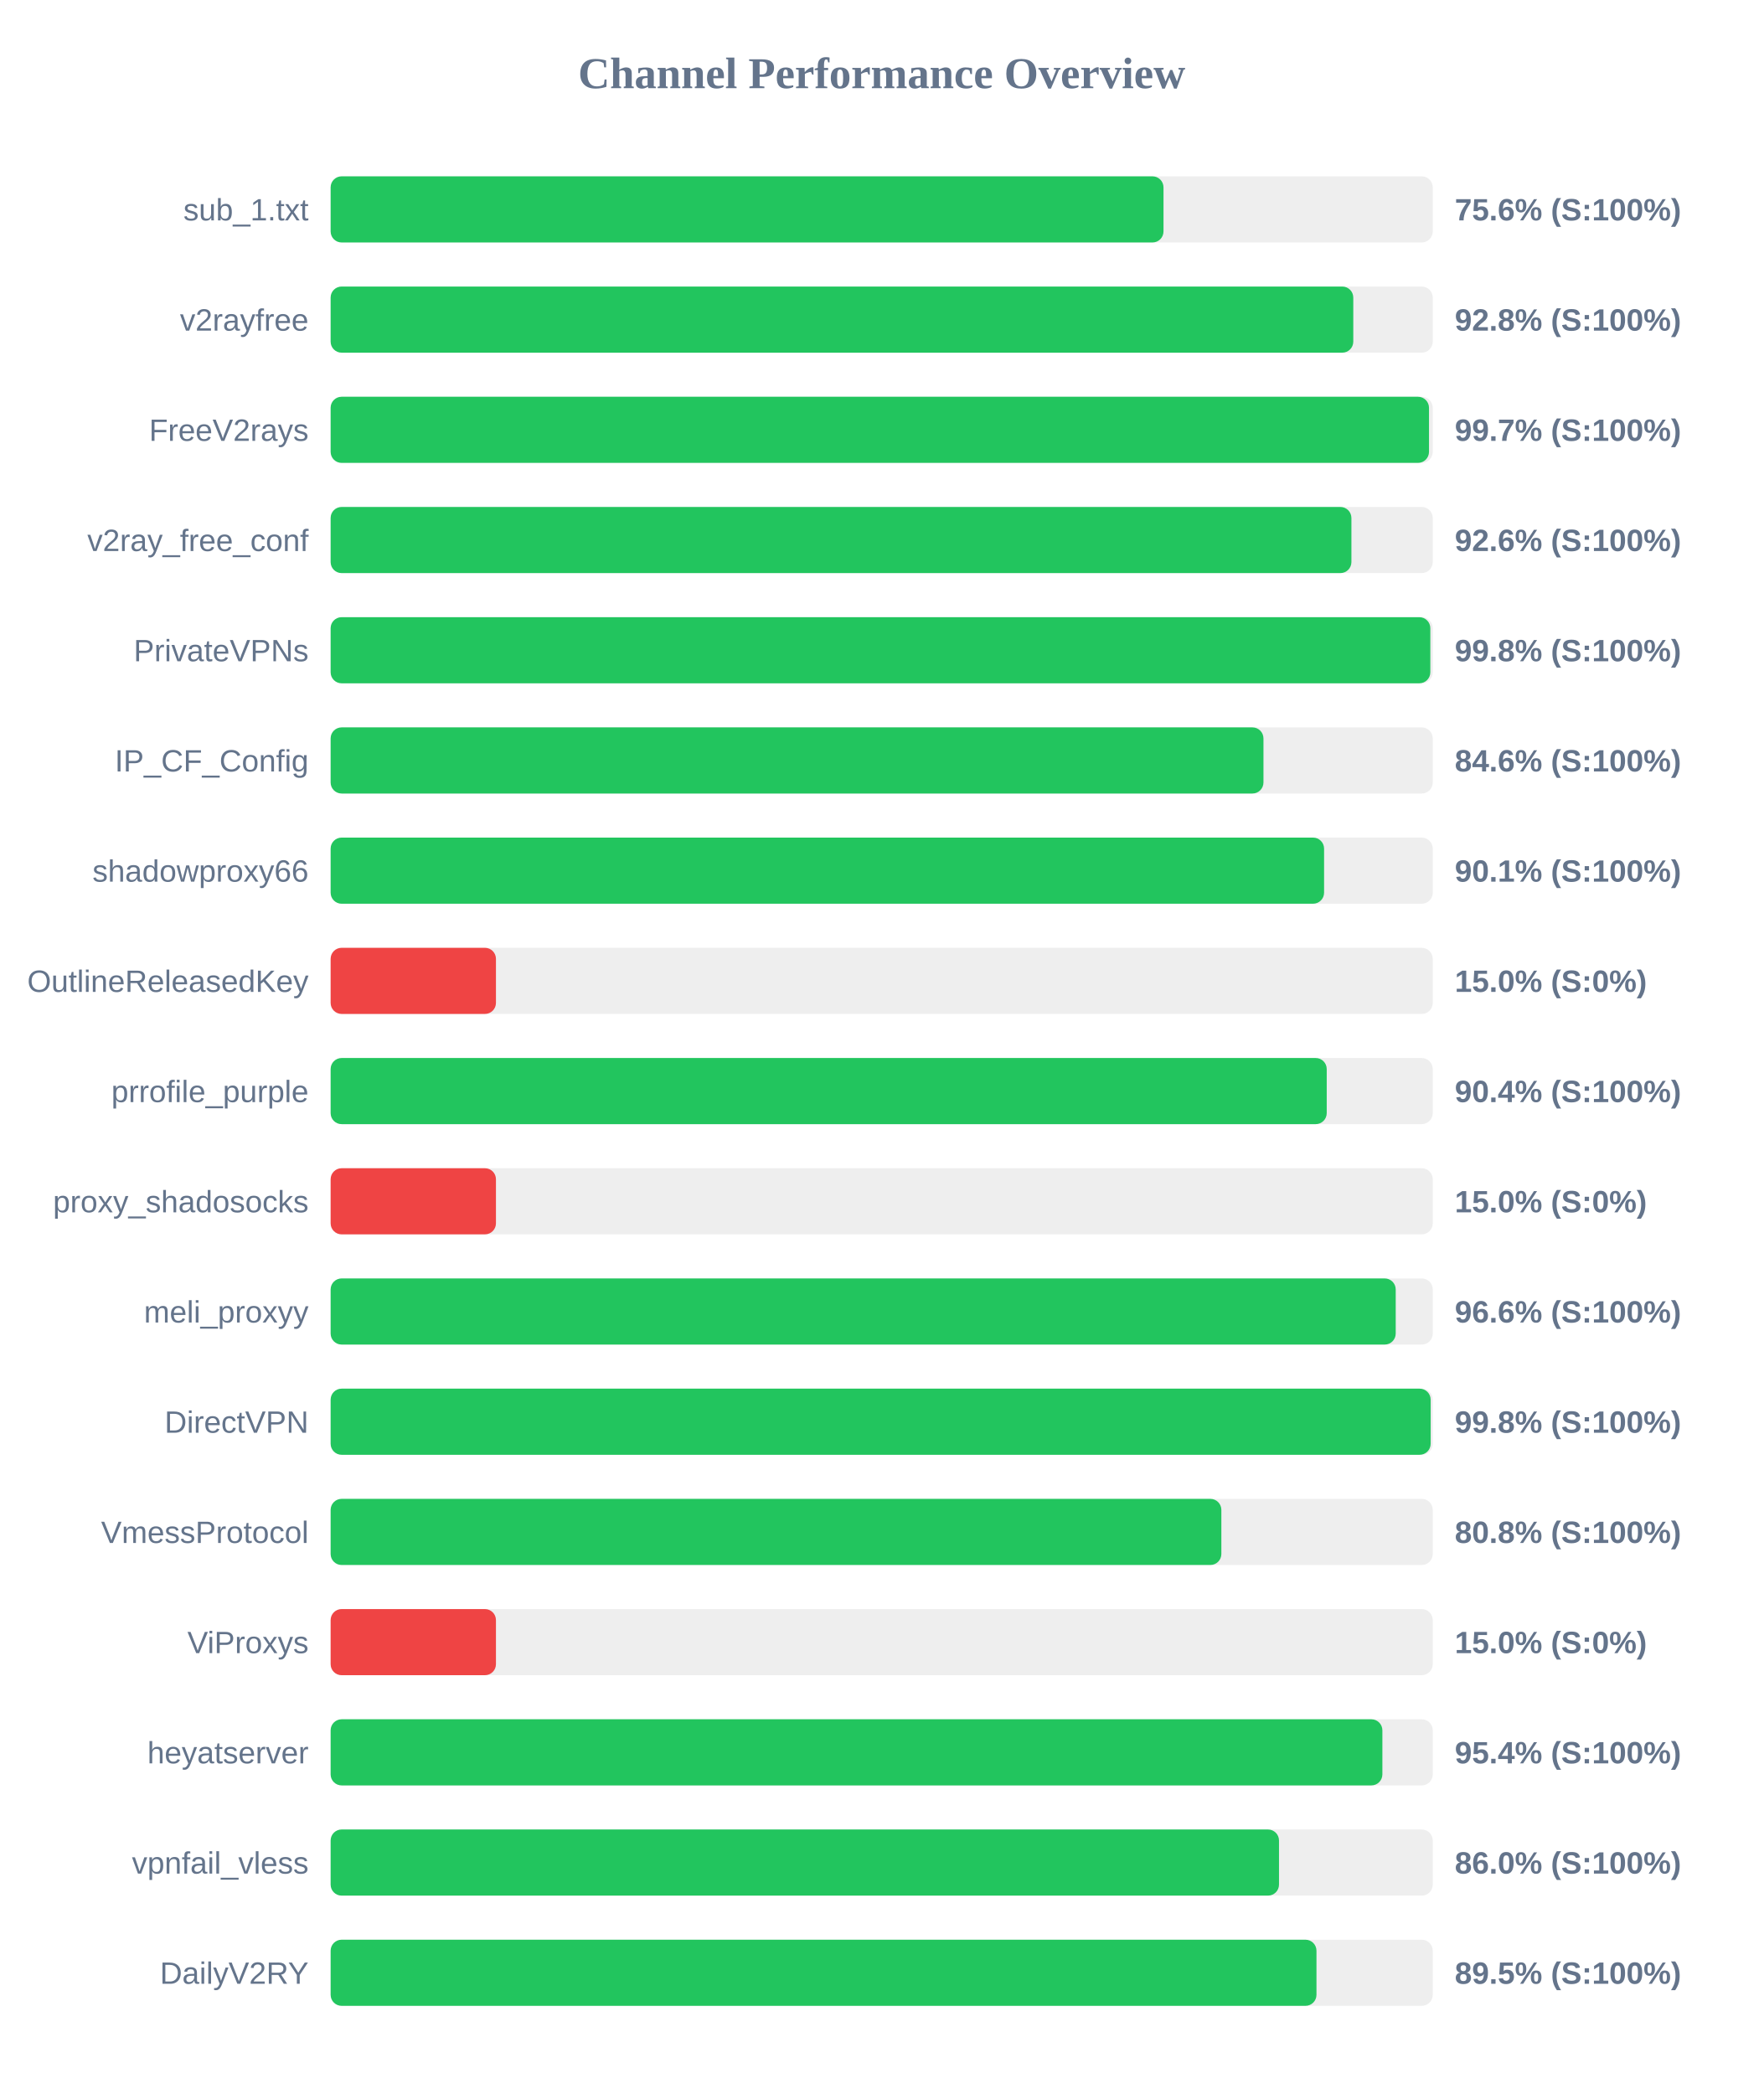
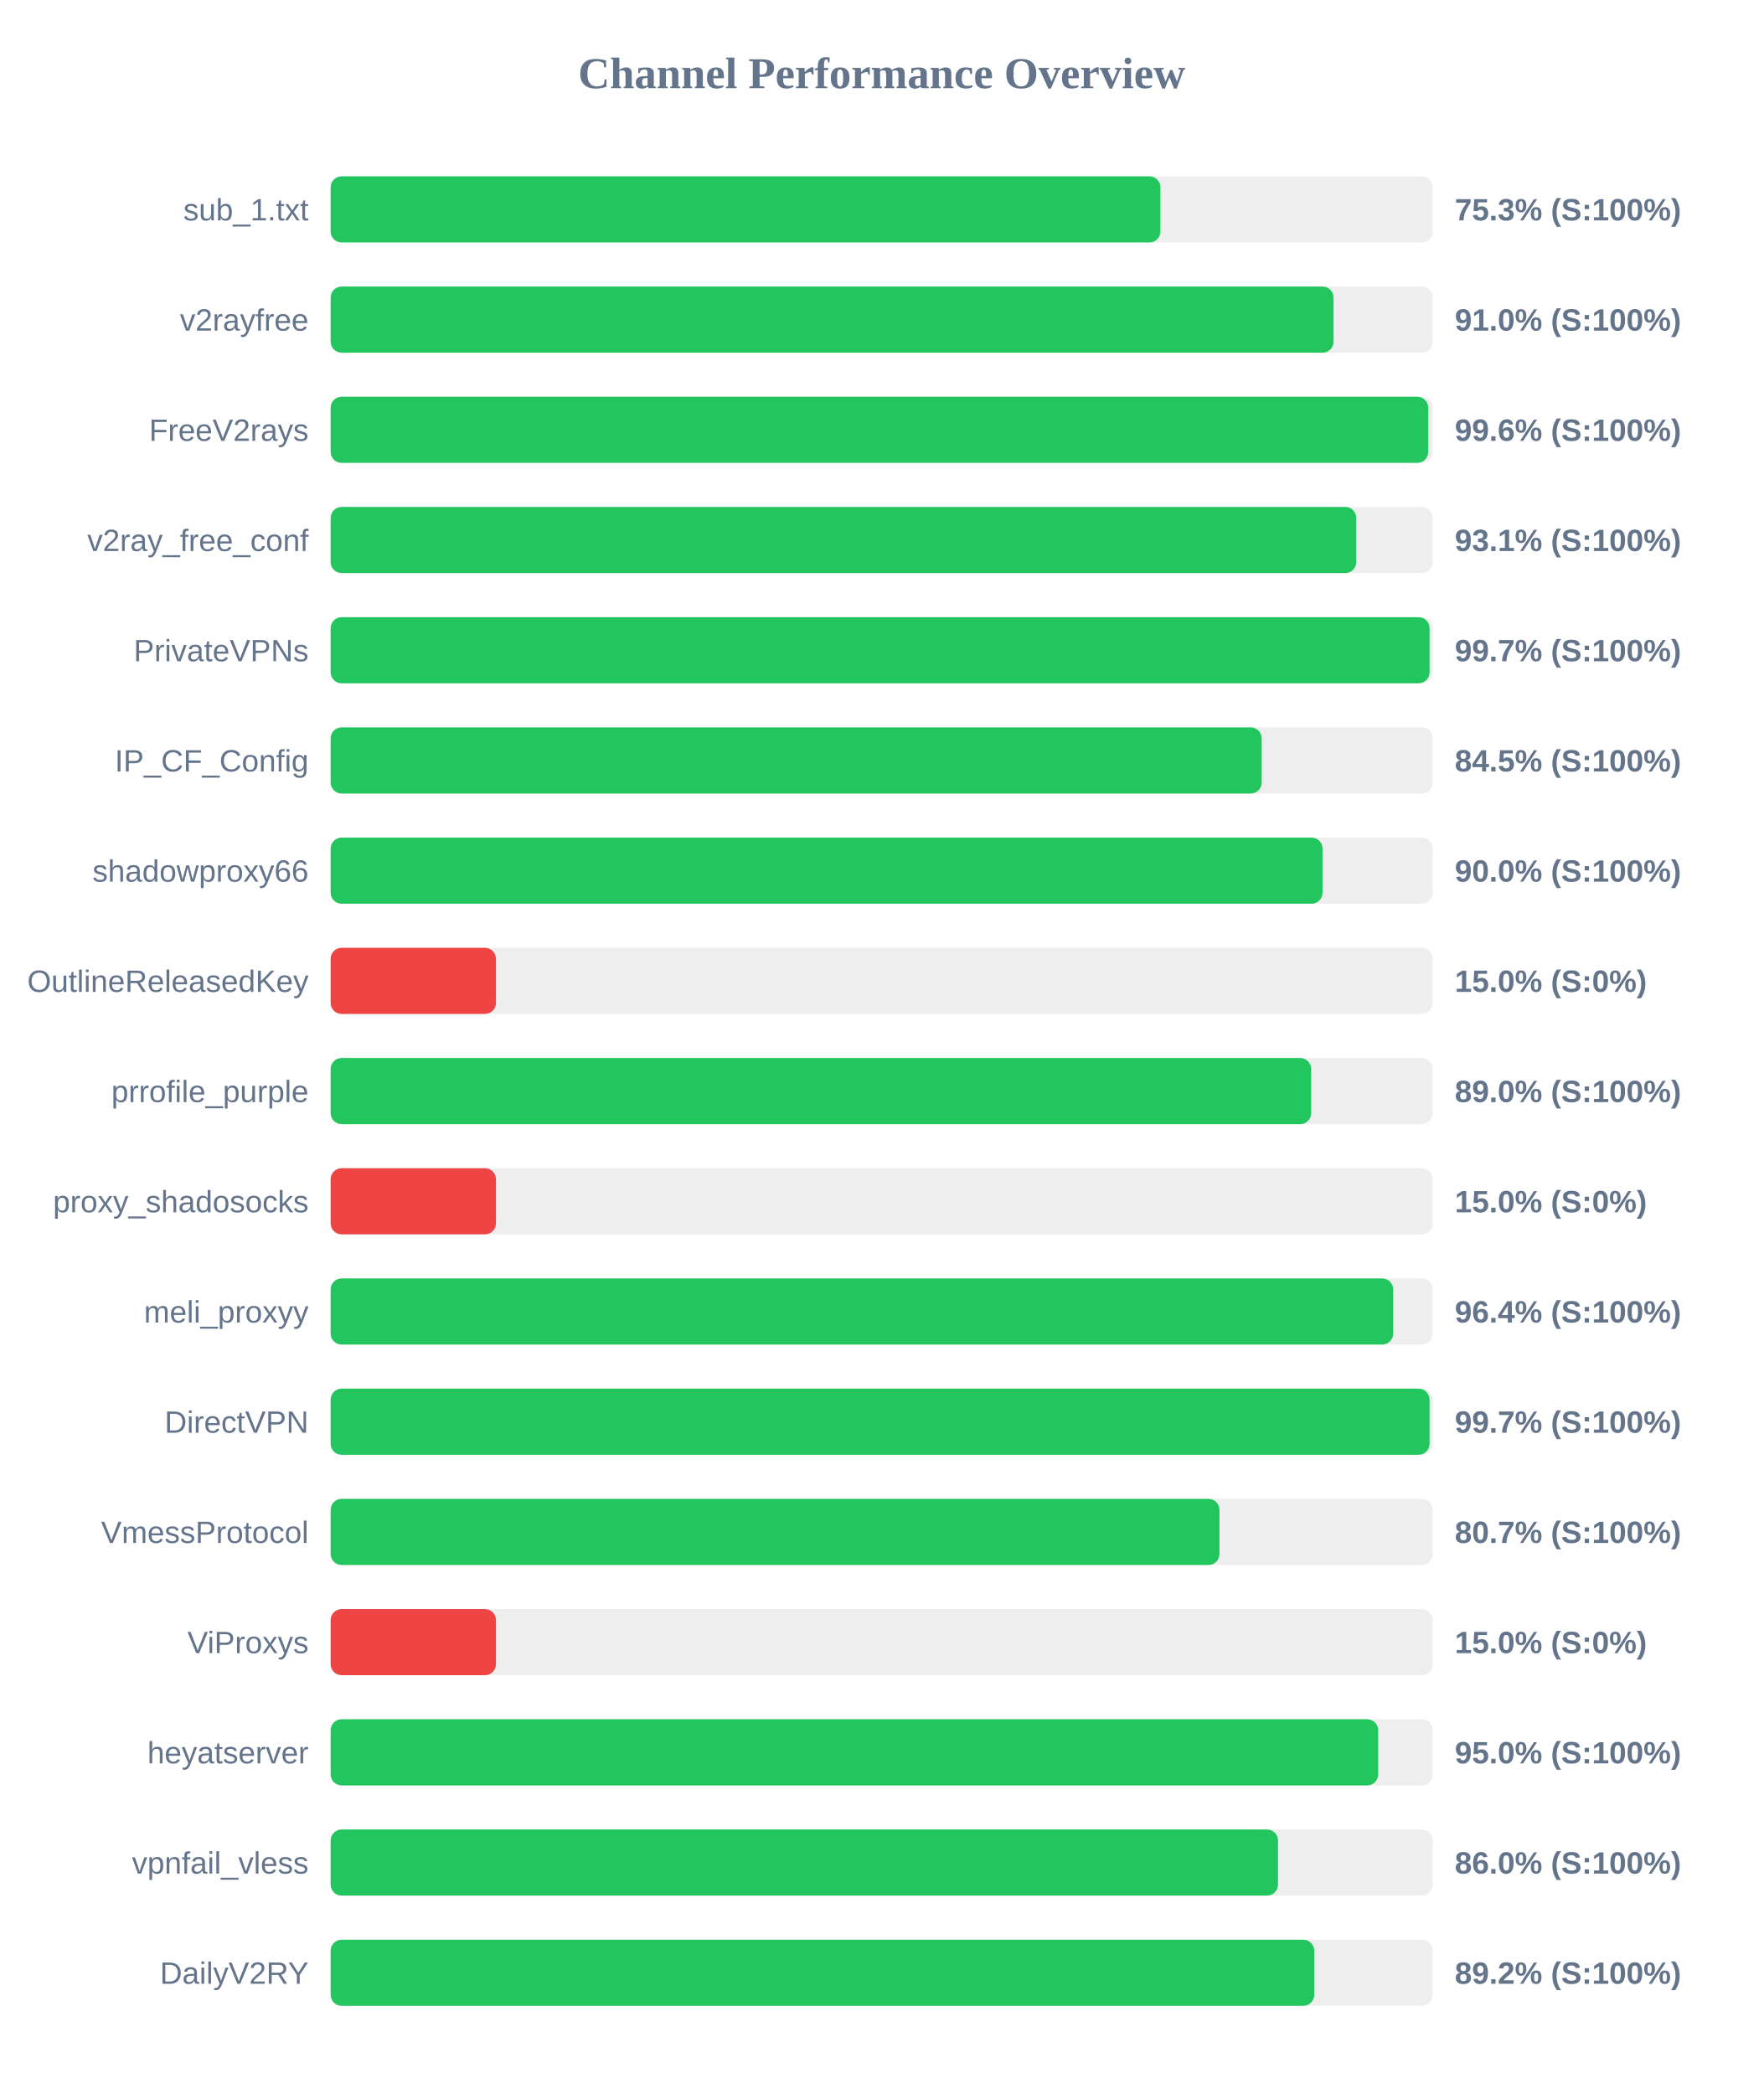
<svg xmlns="http://www.w3.org/2000/svg" width="800" height="950" version="1.1">
  <style>
        .row { font: 14px Arial; fill: #64748b; }
        .score { font: bold 14px Arial; fill: #64748b; }
    </style>
  <text x="400" y="40" text-anchor="middle" font-size="20px" font-weight="bold" fill="#64748b">Channel Performance Overview</text>
  <rect x="150" y="80" width="500" height="30" fill="#eee" rx="5" />
-   <rect x="150" y="80" width="377.85" height="30" fill="#22c55e" rx="5" />
+   <rect x="150" y="80" width="376.45" height="30" fill="#22c55e" rx="5" />
  <text x="140" y="100" text-anchor="end" class="row">sub_1.txt</text>
-   <text x="660" y="100" text-anchor="start" class="score">75.6% (S:100%)</text>
+   <text x="660" y="100" text-anchor="start" class="score">75.3% (S:100%)</text>
  <rect x="150" y="130" width="500" height="30" fill="#eee" rx="5" />
-   <rect x="150" y="130" width="463.95" height="30" fill="#22c55e" rx="5" />
+   <rect x="150" y="130" width="455.0" height="30" fill="#22c55e" rx="5" />
  <text x="140" y="150" text-anchor="end" class="row">v2rayfree</text>
-   <text x="660" y="150" text-anchor="start" class="score">92.8% (S:100%)</text>
+   <text x="660" y="150" text-anchor="start" class="score">91.0% (S:100%)</text>
  <rect x="150" y="180" width="500" height="30" fill="#eee" rx="5" />
-   <rect x="150" y="180" width="498.3" height="30" fill="#22c55e" rx="5" />
+   <rect x="150" y="180" width="497.95" height="30" fill="#22c55e" rx="5" />
  <text x="140" y="200" text-anchor="end" class="row">FreeV2rays</text>
-   <text x="660" y="200" text-anchor="start" class="score">99.7% (S:100%)</text>
+   <text x="660" y="200" text-anchor="start" class="score">99.6% (S:100%)</text>
  <rect x="150" y="230" width="500" height="30" fill="#eee" rx="5" />
-   <rect x="150" y="230" width="463.1" height="30" fill="#22c55e" rx="5" />
+   <rect x="150" y="230" width="465.3" height="30" fill="#22c55e" rx="5" />
  <text x="140" y="250" text-anchor="end" class="row">v2ray_free_conf</text>
-   <text x="660" y="250" text-anchor="start" class="score">92.6% (S:100%)</text>
+   <text x="660" y="250" text-anchor="start" class="score">93.1% (S:100%)</text>
  <rect x="150" y="280" width="500" height="30" fill="#eee" rx="5" />
-   <rect x="150" y="280" width="498.9" height="30" fill="#22c55e" rx="5" />
+   <rect x="150" y="280" width="498.55" height="30" fill="#22c55e" rx="5" />
  <text x="140" y="300" text-anchor="end" class="row">PrivateVPNs</text>
-   <text x="660" y="300" text-anchor="start" class="score">99.8% (S:100%)</text>
+   <text x="660" y="300" text-anchor="start" class="score">99.7% (S:100%)</text>
  <rect x="150" y="330" width="500" height="30" fill="#eee" rx="5" />
-   <rect x="150" y="330" width="423.2" height="30" fill="#22c55e" rx="5" />
+   <rect x="150" y="330" width="422.4" height="30" fill="#22c55e" rx="5" />
  <text x="140" y="350" text-anchor="end" class="row">IP_CF_Config</text>
-   <text x="660" y="350" text-anchor="start" class="score">84.6% (S:100%)</text>
+   <text x="660" y="350" text-anchor="start" class="score">84.5% (S:100%)</text>
  <rect x="150" y="380" width="500" height="30" fill="#eee" rx="5" />
-   <rect x="150" y="380" width="450.7" height="30" fill="#22c55e" rx="5" />
+   <rect x="150" y="380" width="450.0" height="30" fill="#22c55e" rx="5" />
  <text x="140" y="400" text-anchor="end" class="row">shadowproxy66</text>
-   <text x="660" y="400" text-anchor="start" class="score">90.1% (S:100%)</text>
+   <text x="660" y="400" text-anchor="start" class="score">90.0% (S:100%)</text>
  <rect x="150" y="430" width="500" height="30" fill="#eee" rx="5" />
  <rect x="150" y="430" width="75.0" height="30" fill="#ef4444" rx="5" />
  <text x="140" y="450" text-anchor="end" class="row">OutlineReleasedKey</text>
  <text x="660" y="450" text-anchor="start" class="score">15.0% (S:0%)</text>
  <rect x="150" y="480" width="500" height="30" fill="#eee" rx="5" />
-   <rect x="150" y="480" width="451.9" height="30" fill="#22c55e" rx="5" />
+   <rect x="150" y="480" width="444.85" height="30" fill="#22c55e" rx="5" />
  <text x="140" y="500" text-anchor="end" class="row">prrofile_purple</text>
-   <text x="660" y="500" text-anchor="start" class="score">90.4% (S:100%)</text>
+   <text x="660" y="500" text-anchor="start" class="score">89.0% (S:100%)</text>
  <rect x="150" y="530" width="500" height="30" fill="#eee" rx="5" />
  <rect x="150" y="530" width="75.0" height="30" fill="#ef4444" rx="5" />
  <text x="140" y="550" text-anchor="end" class="row">proxy_shadosocks</text>
  <text x="660" y="550" text-anchor="start" class="score">15.0% (S:0%)</text>
  <rect x="150" y="580" width="500" height="30" fill="#eee" rx="5" />
-   <rect x="150" y="580" width="483.2" height="30" fill="#22c55e" rx="5" />
+   <rect x="150" y="580" width="482.05" height="30" fill="#22c55e" rx="5" />
  <text x="140" y="600" text-anchor="end" class="row">meli_proxyy</text>
-   <text x="660" y="600" text-anchor="start" class="score">96.6% (S:100%)</text>
+   <text x="660" y="600" text-anchor="start" class="score">96.4% (S:100%)</text>
  <rect x="150" y="630" width="500" height="30" fill="#eee" rx="5" />
-   <rect x="150" y="630" width="499.05" height="30" fill="#22c55e" rx="5" />
+   <rect x="150" y="630" width="498.55" height="30" fill="#22c55e" rx="5" />
  <text x="140" y="650" text-anchor="end" class="row">DirectVPN</text>
-   <text x="660" y="650" text-anchor="start" class="score">99.8% (S:100%)</text>
+   <text x="660" y="650" text-anchor="start" class="score">99.7% (S:100%)</text>
  <rect x="150" y="680" width="500" height="30" fill="#eee" rx="5" />
-   <rect x="150" y="680" width="404.1" height="30" fill="#22c55e" rx="5" />
+   <rect x="150" y="680" width="403.25" height="30" fill="#22c55e" rx="5" />
  <text x="140" y="700" text-anchor="end" class="row">VmessProtocol</text>
-   <text x="660" y="700" text-anchor="start" class="score">80.8% (S:100%)</text>
+   <text x="660" y="700" text-anchor="start" class="score">80.7% (S:100%)</text>
  <rect x="150" y="730" width="500" height="30" fill="#eee" rx="5" />
  <rect x="150" y="730" width="75.0" height="30" fill="#ef4444" rx="5" />
  <text x="140" y="750" text-anchor="end" class="row">ViProxys</text>
  <text x="660" y="750" text-anchor="start" class="score">15.0% (S:0%)</text>
  <rect x="150" y="780" width="500" height="30" fill="#eee" rx="5" />
-   <rect x="150" y="780" width="477.15" height="30" fill="#22c55e" rx="5" />
+   <rect x="150" y="780" width="475.25" height="30" fill="#22c55e" rx="5" />
  <text x="140" y="800" text-anchor="end" class="row">heyatserver</text>
-   <text x="660" y="800" text-anchor="start" class="score">95.4% (S:100%)</text>
+   <text x="660" y="800" text-anchor="start" class="score">95.0% (S:100%)</text>
  <rect x="150" y="830" width="500" height="30" fill="#eee" rx="5" />
-   <rect x="150" y="830" width="430.25" height="30" fill="#22c55e" rx="5" />
+   <rect x="150" y="830" width="429.8" height="30" fill="#22c55e" rx="5" />
  <text x="140" y="850" text-anchor="end" class="row">vpnfail_vless</text>
  <text x="660" y="850" text-anchor="start" class="score">86.0% (S:100%)</text>
  <rect x="150" y="880" width="500" height="30" fill="#eee" rx="5" />
-   <rect x="150" y="880" width="447.25" height="30" fill="#22c55e" rx="5" />
+   <rect x="150" y="880" width="446.25" height="30" fill="#22c55e" rx="5" />
  <text x="140" y="900" text-anchor="end" class="row">DailyV2RY</text>
-   <text x="660" y="900" text-anchor="start" class="score">89.5% (S:100%)</text>
+   <text x="660" y="900" text-anchor="start" class="score">89.2% (S:100%)</text>
</svg>
